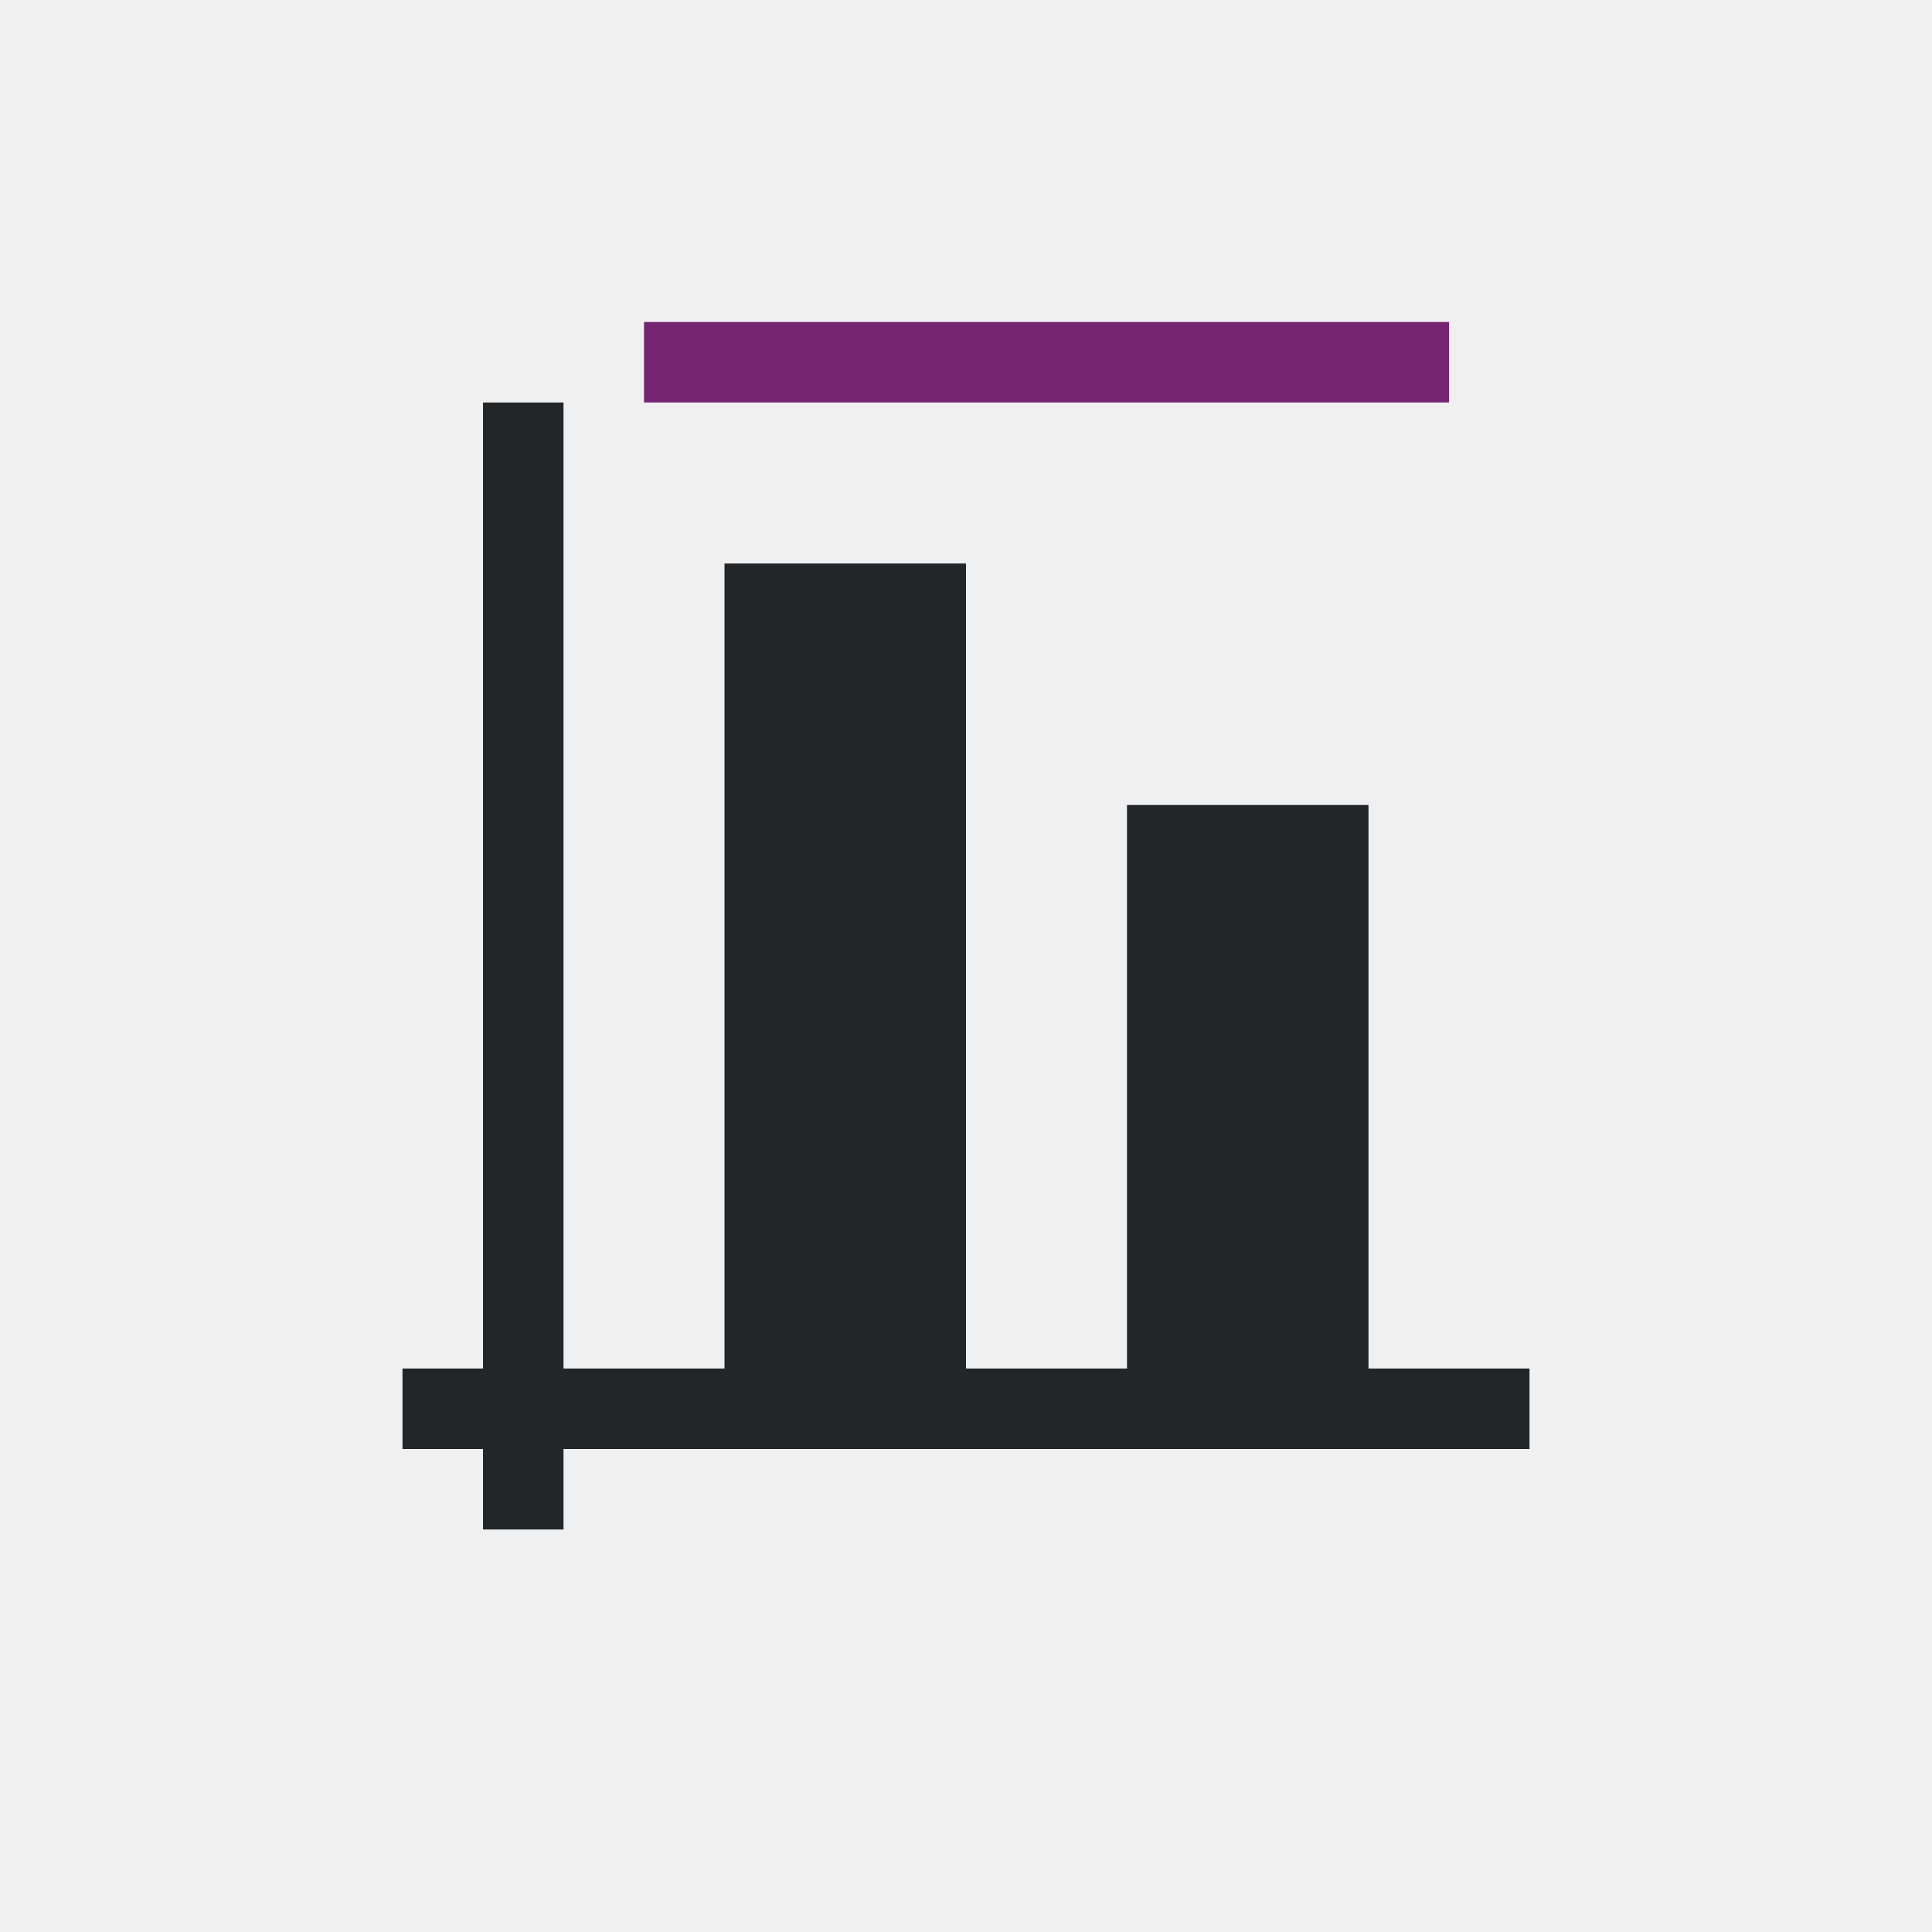
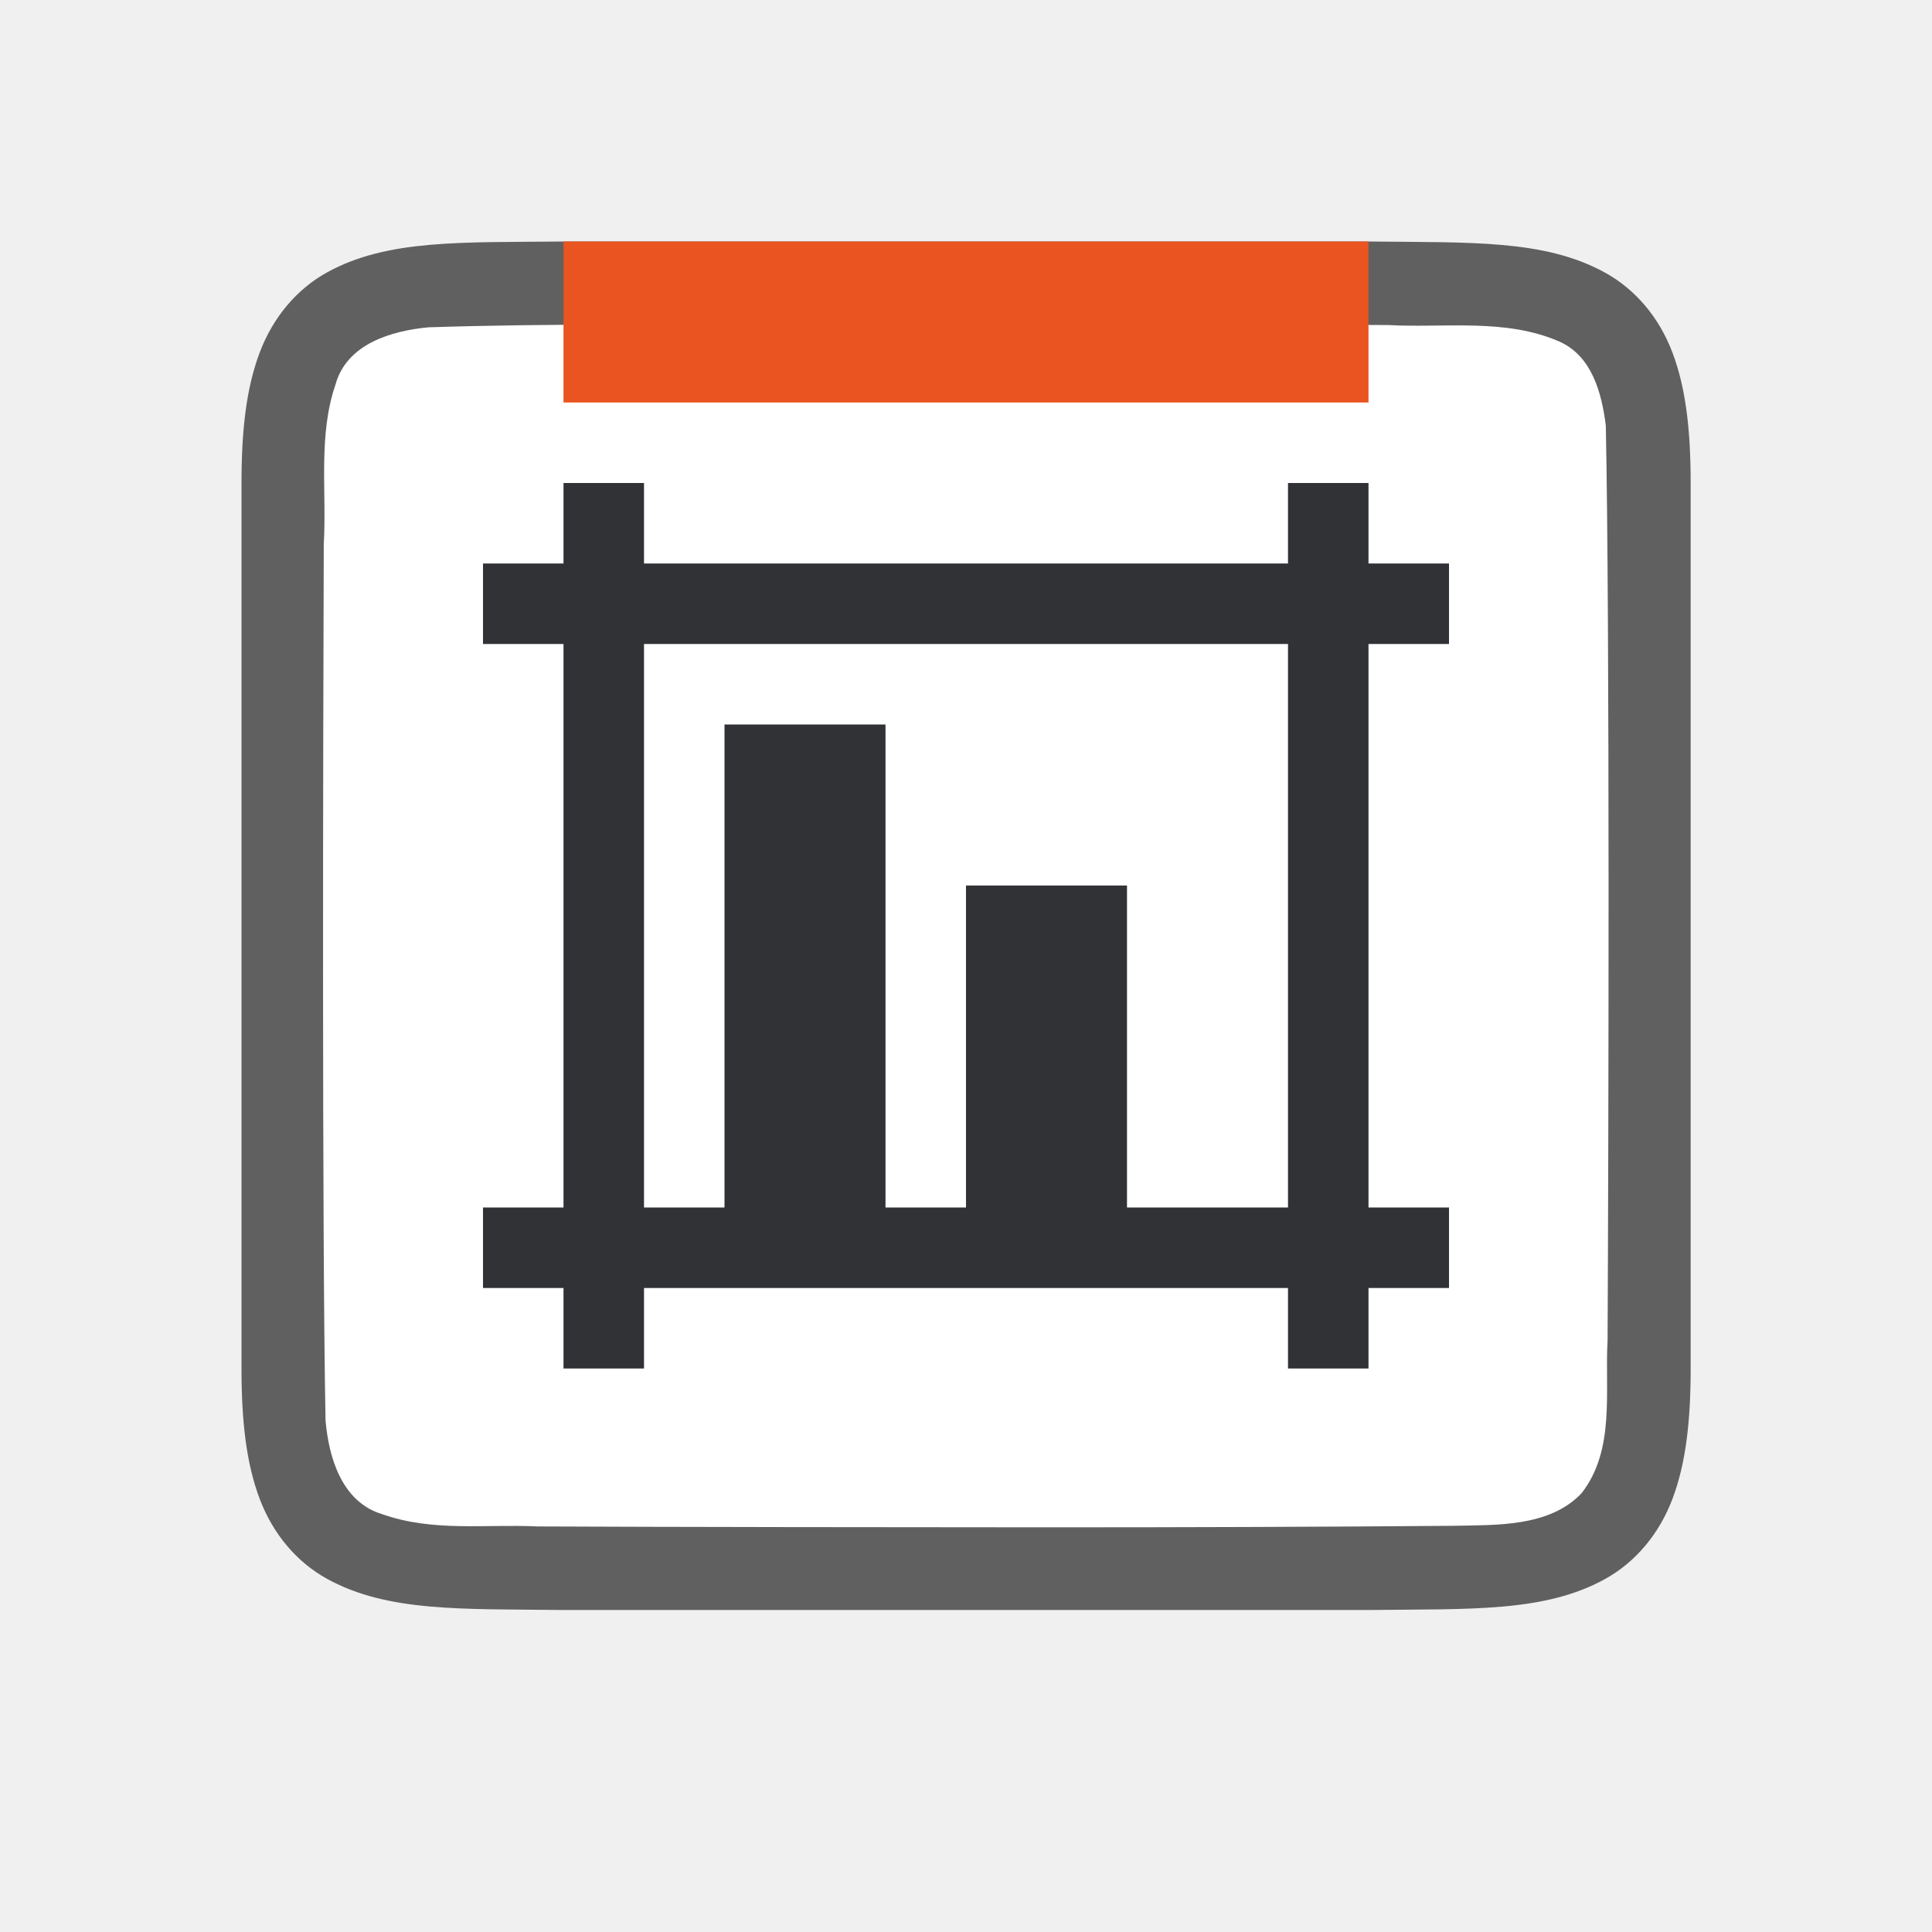
- <svg xmlns="http://www.w3.org/2000/svg" viewBox="0 0 24 24">
-   <path d="m6 5v12h-1v1h1v1h1v-1h12v-1h-2v-7h-3v7h-2v-10h-3v10h-2v-12z" fill="#232629" />
-   <path d="m8 4v1h10v-1z" fill="#762572" />
+ <svg xmlns="http://www.w3.org/2000/svg" viewBox="0 0 24 24" version="1.1" id="svg6">
+   <defs id="defs10" />
+   <path id="path4237-1" d="M 6.994,3 C 5.736,3.014 4.815,2.969 4.062,3.384 3.686,3.592 3.389,3.944 3.225,4.382 3.06,4.821 3,5.342 3,6 v 1.488 9.512 c 0,0.658 0.06,1.179 0.225,1.617 0.165,0.439 0.462,0.789 0.838,0.996 0.753,0.415 1.674,0.372 2.932,0.387 h 0.002 10.006 0.004 c 1.258,-0.015 2.179,0.031 2.932,-0.385 0.376,-0.208 0.673,-0.559 0.838,-0.998 0.165,-0.439 0.225,-0.96 0.225,-1.617 V 7.466 6 c 0,-0.658 -0.06,-1.179 -0.225,-1.617 -0.165,-0.439 -0.462,-0.789 -0.838,-0.996 -0.753,-0.415 -1.674,-0.372 -2.932,-0.387 h -0.002 -10.006 z" style="font-style:normal;font-variant:normal;font-weight:normal;font-stretch:normal;font-size:15px;line-height:125%;font-family:Ubuntu;-inkscape-font-specification:Ubuntu;text-align:center;letter-spacing:0px;word-spacing:0px;writing-mode:lr-tb;text-anchor:middle;display:inline;opacity:0.6;fill:#000000;fill-opacity:1;stroke:none;stroke-width:1" />
+   <path id="path1993" d="m 9.983,4.027 c -1.557,0.011 -3.11,-0.012 -4.66,0.039 -0.461,0.043 -1.016,0.206 -1.155,0.71 -0.219,0.635 -0.108,1.334 -0.146,1.982 -0.008,2.297 -0.023,8.597 0.022,10.886 0.039,0.462 0.203,1.013 0.699,1.164 0.632,0.225 1.284,0.123 1.936,0.154 1.424,0.007 4.851,0.011 6.276,0.011 1.705,3.5e-4 3.408,-0.005 5.107,-0.019 0.512,-0.012 1.184,0.02 1.585,-0.405 0.421,-0.54 0.287,-1.268 0.323,-1.904 0.012,-2.444 0.028,-8.911 -0.022,-11.357 C 19.898,4.886 19.778,4.425 19.373,4.244 18.704,3.95 17.946,4.076 17.247,4.038 15.492,4.026 11.738,4.026 9.983,4.027 Z" style="opacity:1;vector-effect:none;fill:#ffffff;fill-opacity:1;stroke:none;stroke-width:1;stroke-linecap:round;stroke-linejoin:bevel;stroke-miterlimit:4;stroke-dasharray:none;stroke-dashoffset:0;stroke-opacity:1" />
+   <path style="opacity:1;fill:#232629;fill-opacity:0.941;stroke:none;stroke-width:2;stroke-linecap:round;stroke-linejoin:round;stroke-miterlimit:4;stroke-dasharray:none;stroke-opacity:1" d="m 7,6 v 1 h -1 v 1 h 1 v 7 h -1 V 16 h 1 v 1 H 8 V 16 H 16 v 1 h 1 v -1 h 1 V 15 H 17 V 8 h 1 V 7 H 17 V 6 H 16 V 7 H 8 V 6 Z m 1,2 H 16 v 7 h -2 v -4 h -2 v 4 H 11 V 9 H 9 v 6 h -1 z" id="rect830" />
+   <rect y="-17" x="3" height="10" width="2" id="rect848" style="opacity:1;fill:#e95420;fill-opacity:1;fill-rule:evenodd;stroke:none;stroke-width:2;stroke-linecap:butt;stroke-linejoin:round;stroke-miterlimit:4;stroke-dasharray:none;stroke-opacity:1" transform="rotate(90)" />
</svg>
